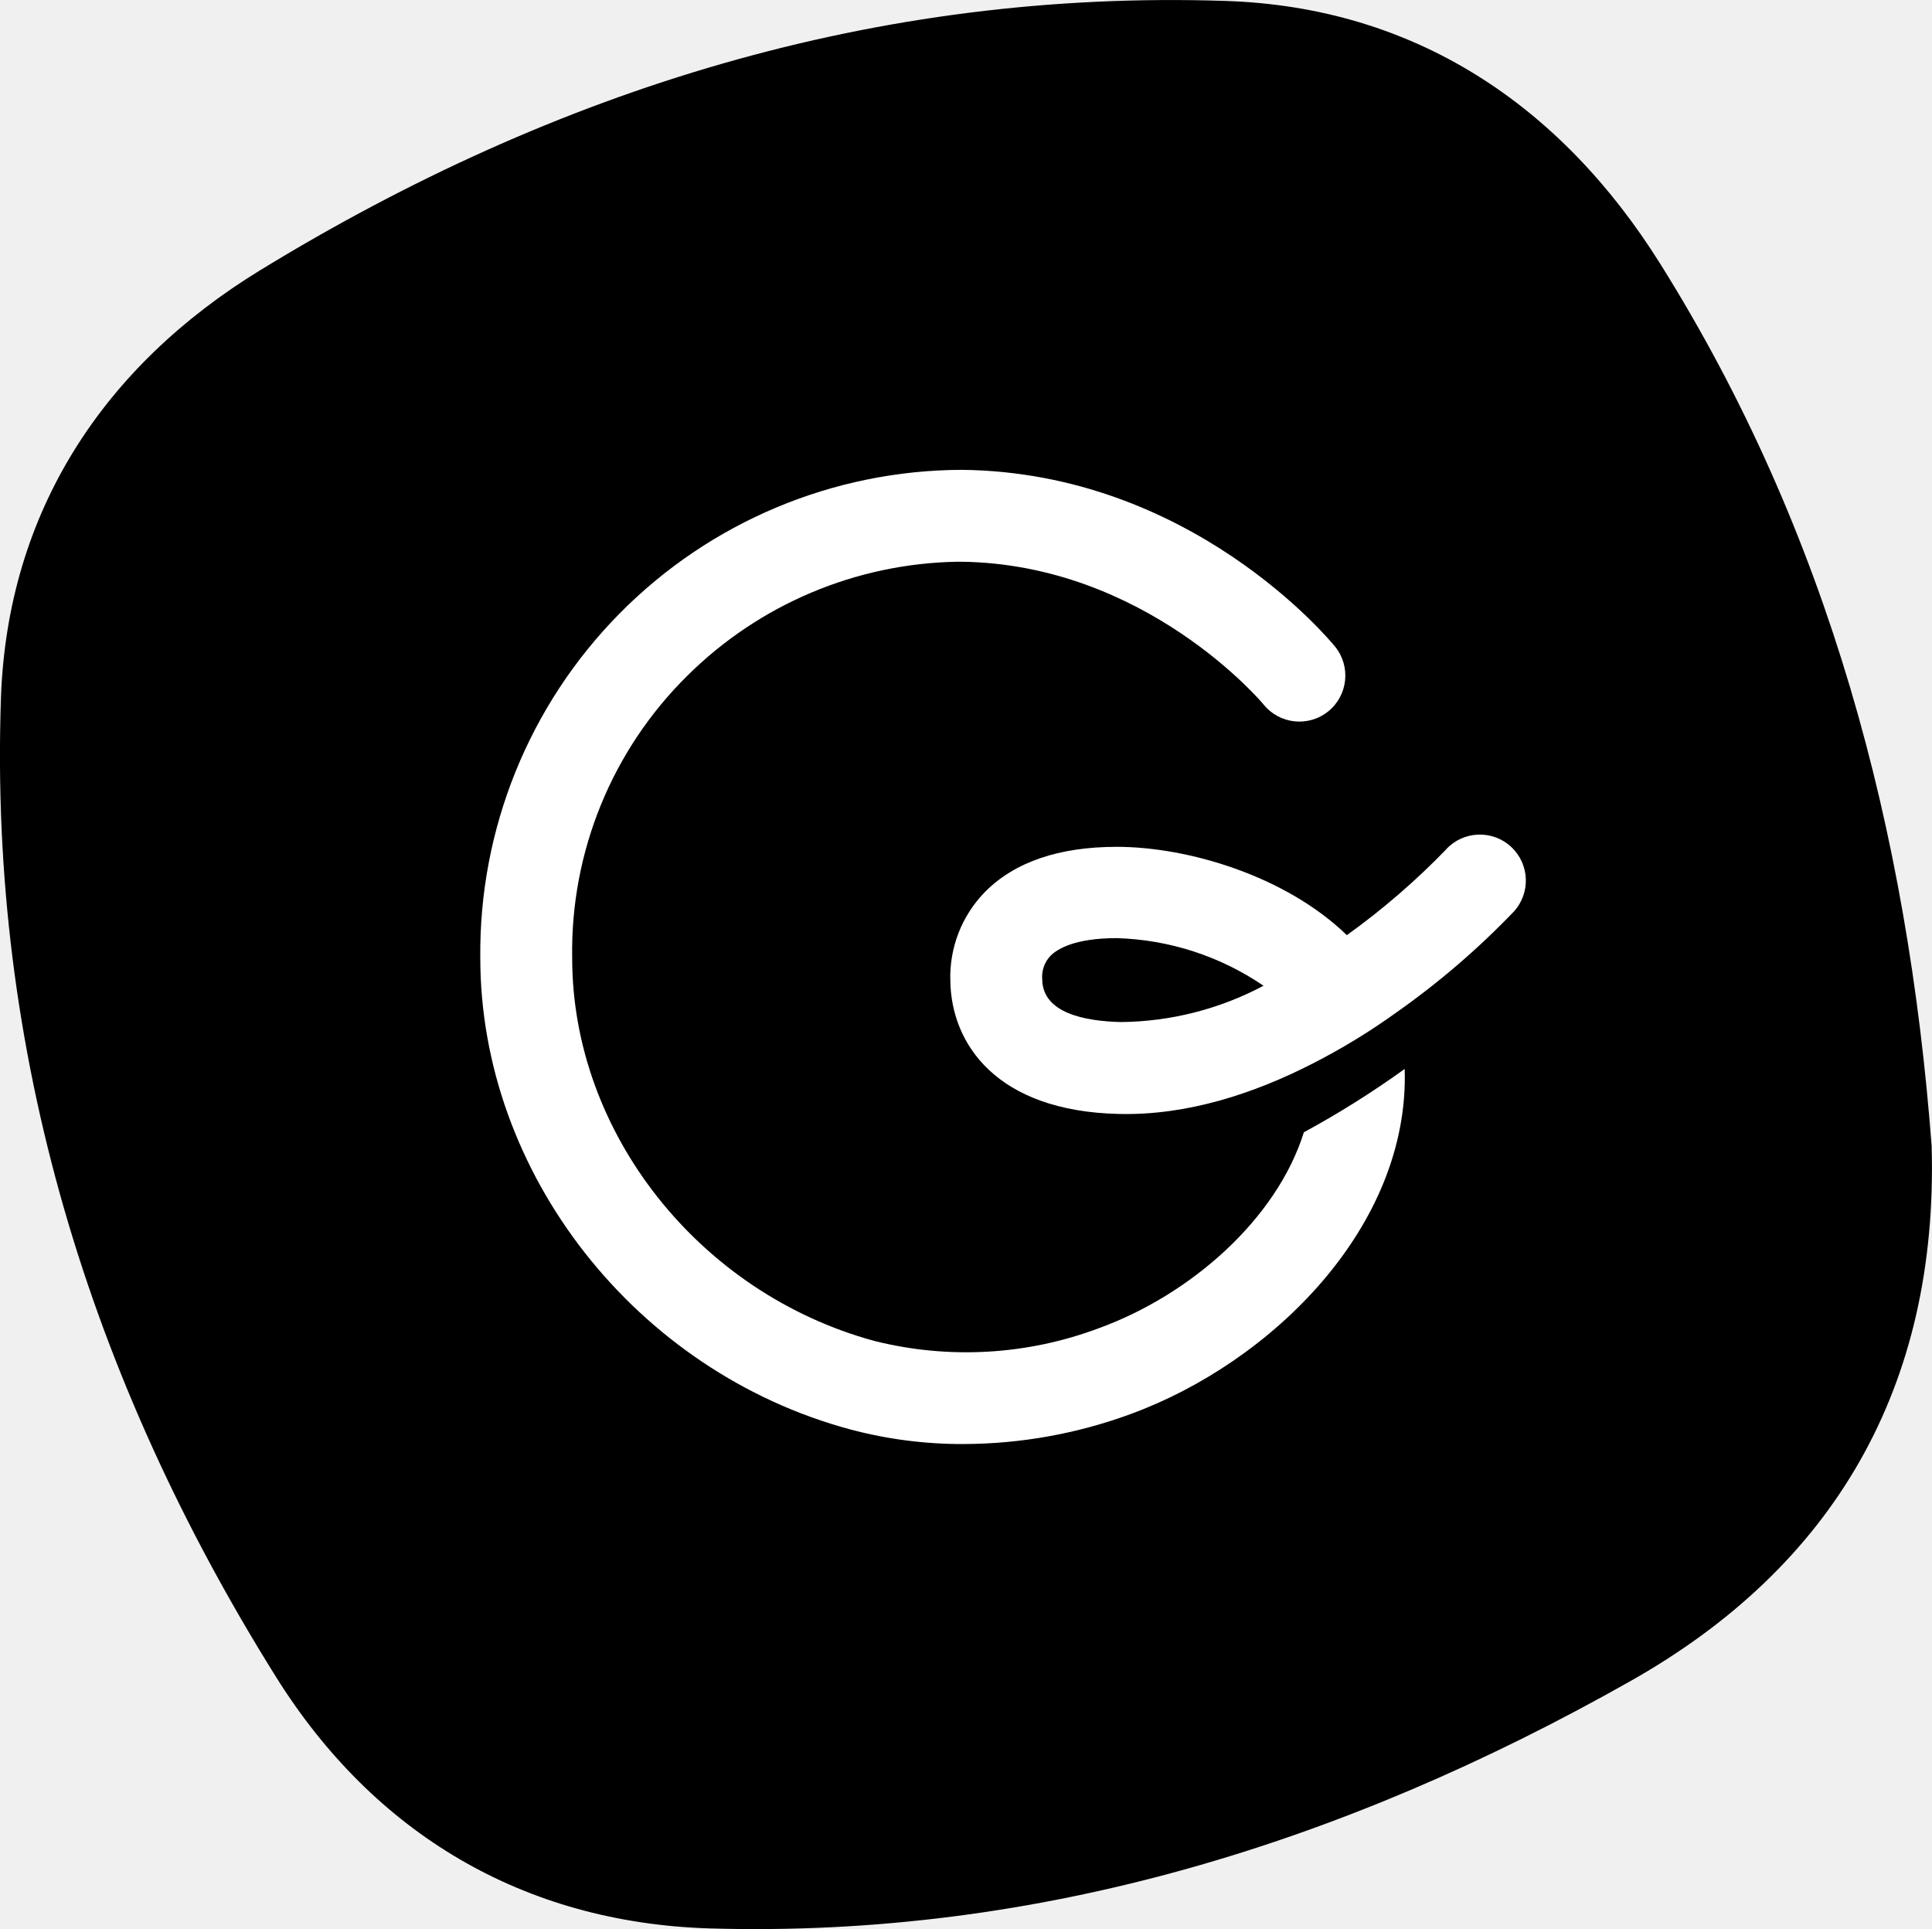
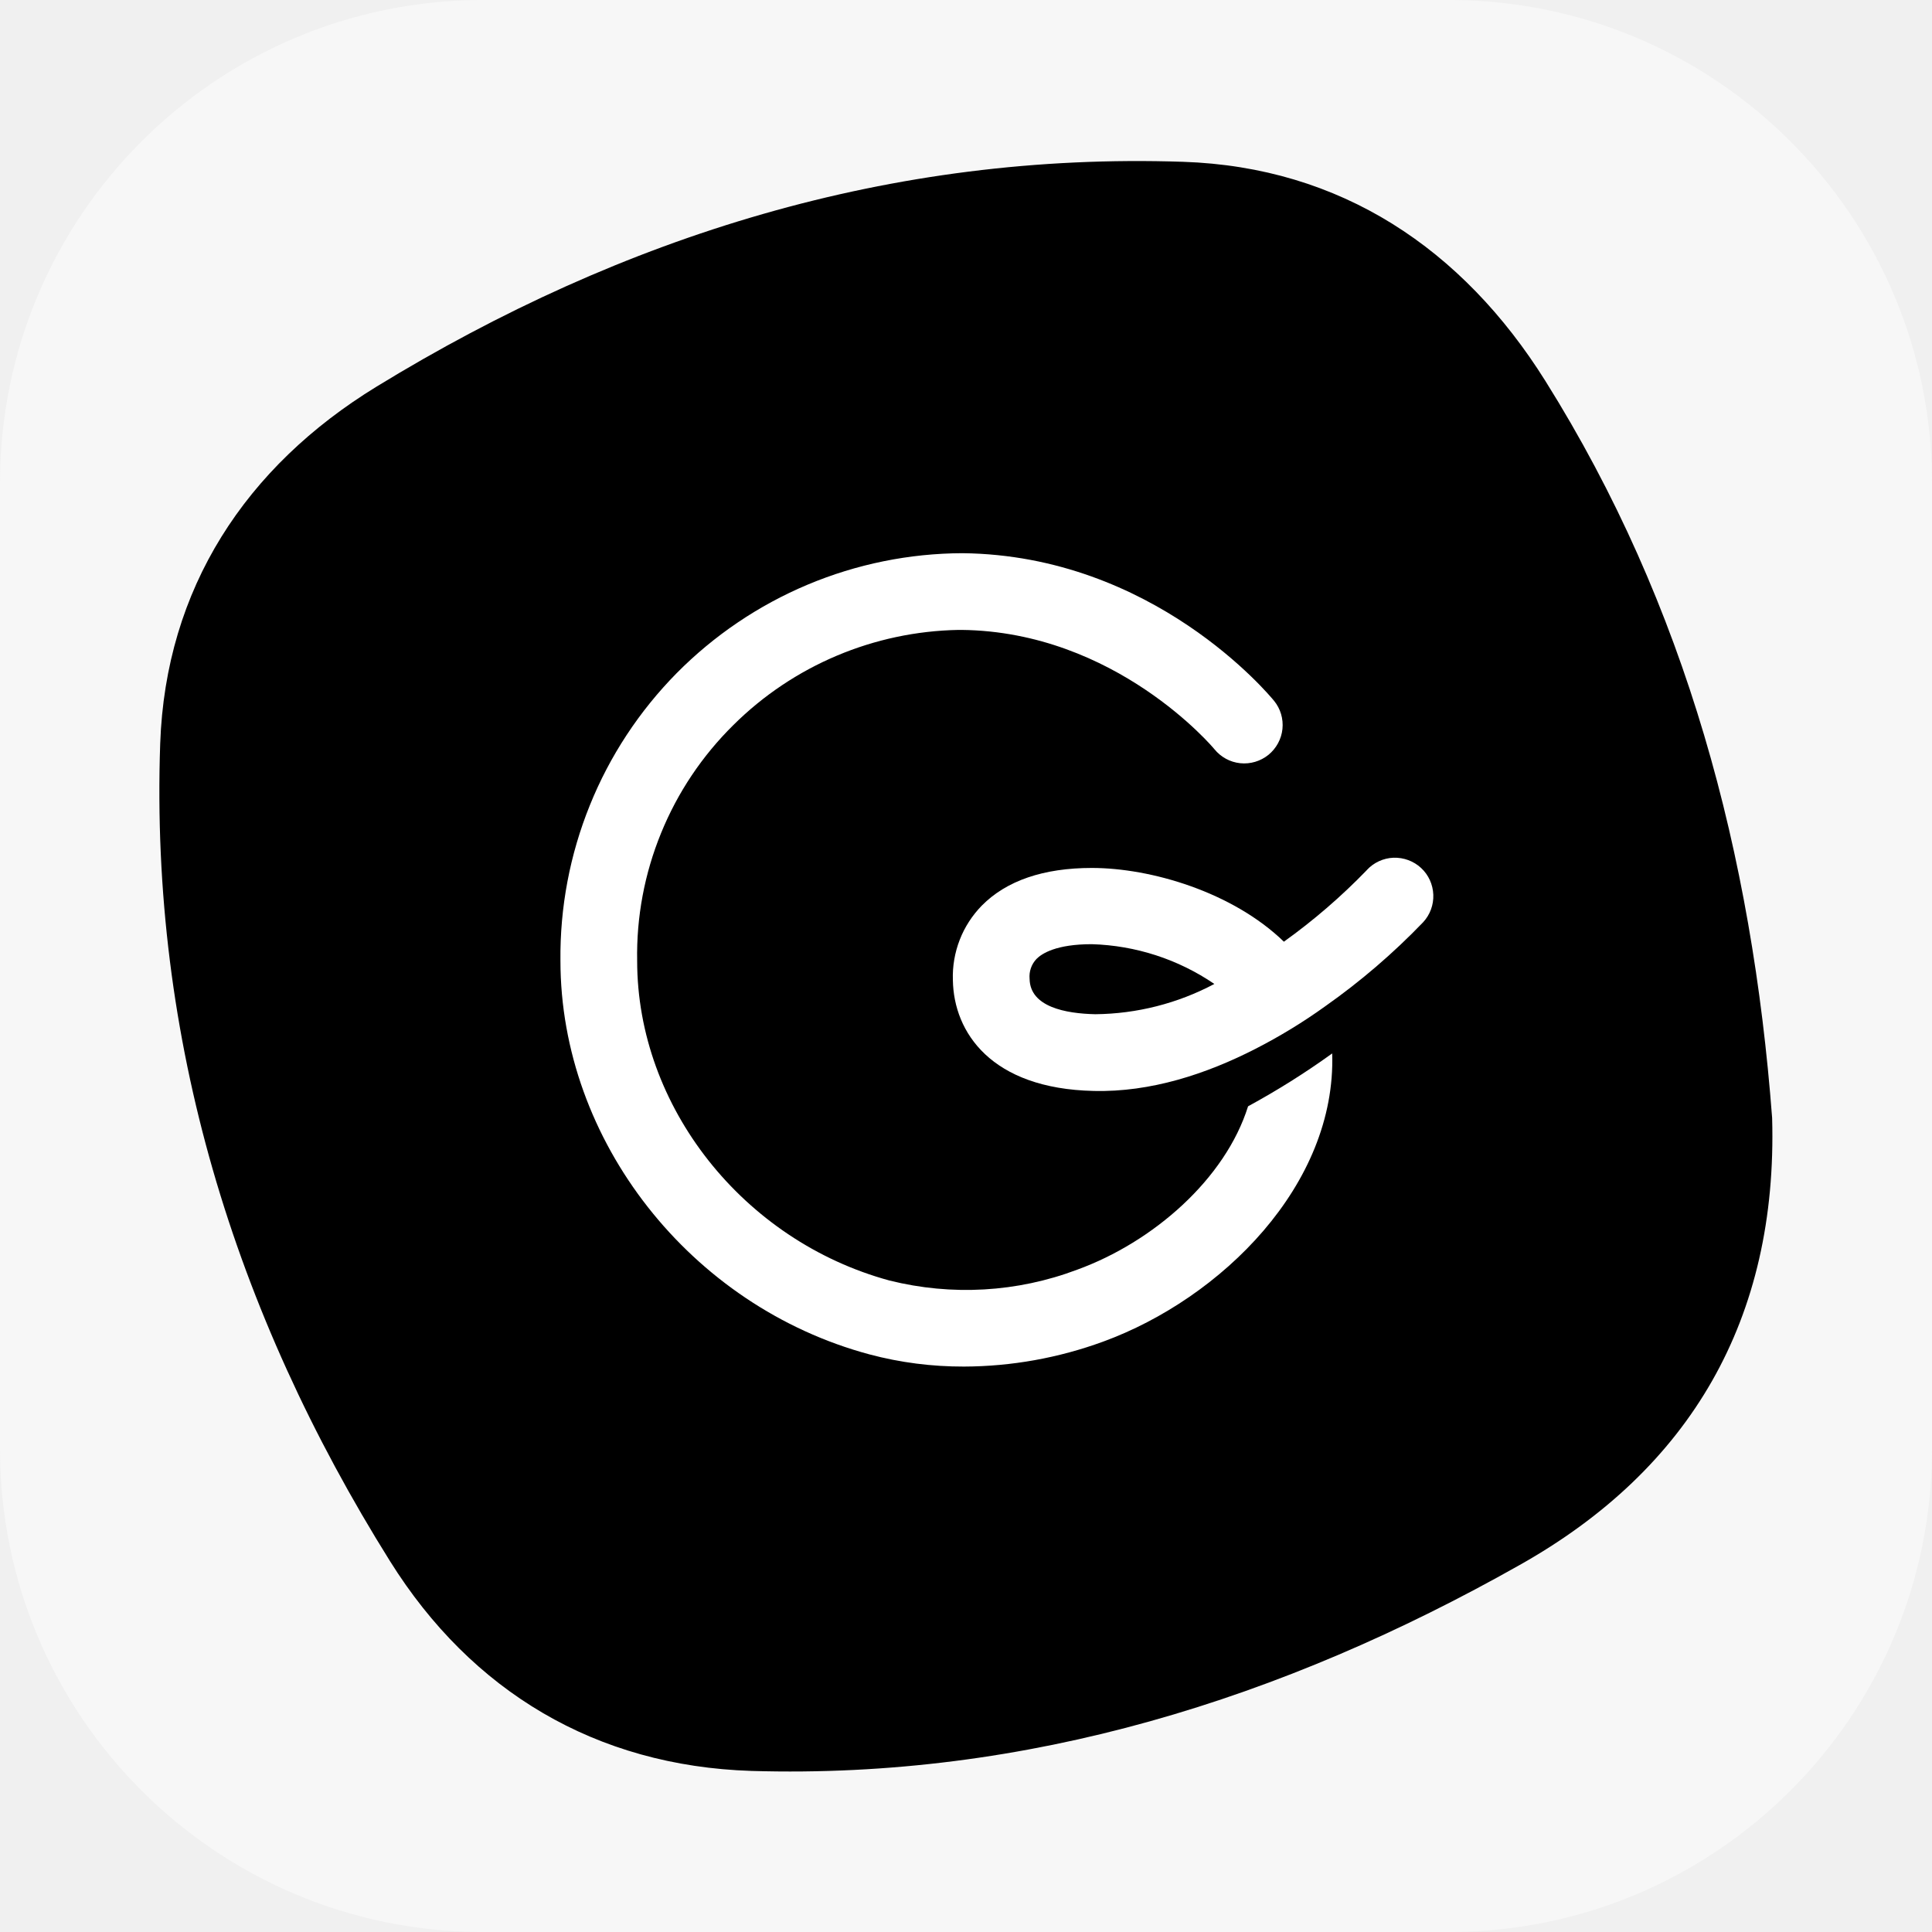
- <svg xmlns="http://www.w3.org/2000/svg" viewBox="0 0 162.31 162.01">
-   <defs />
-   <g id="Layer_2" data-name="Layer 2">
-     <g id="Layer_1-2" data-name="Layer 1">
-       <path d="M162.28,96.29c.57,20.21-8.19,35.32-25.42,45C113,154.76,87.31,162.83,59.56,162c-15.64-.5-28.15-8-36.35-21.09C7.51,115.82-.94,88.36.08,58.64.62,43,8.69,30.76,21.86,22.7,46.67,7.52,73.69-.9,103,.08c15.87.53,28.12,8.75,36.46,22.05C153.65,44.77,160.28,69.86,162.28,96.29Z" />
-       <path fill="#fff" d="M92.34,111.57a31.72,31.72,0,0,1-18.88,1.08c-14.71-4-25.39-17.48-25.39-32.16a32.54,32.54,0,0,1,9.68-23.73,33,33,0,0,1,22.66-9.57h.31c15.52.17,25.36,11.89,25.44,12a3.86,3.86,0,0,0,6-4.87c-.49-.6-12.13-14.64-31.35-14.85a40.58,40.58,0,0,0-40.46,41c0,18.11,13.08,34.78,31.11,39.62a36.5,36.5,0,0,0,9.5,1.22,41,41,0,0,0,14-2.51c11.88-4.34,23.47-15.76,23.05-29a79,79,0,0,1-8.47,5.32C107.25,102.44,100,108.78,92.34,111.57Z" />
-       <path fill="#fff" d="M121.5,71.35a61.28,61.28,0,0,1-8.35,7.21c-5.16-5-13.38-7.42-19.33-7.42-4.86,0-8.59,1.28-11.07,3.79a10.21,10.21,0,0,0-2.91,7.49c.08,5.25,3.85,10.93,14.16,11.16,5.75.14,11.37-1.72,16.29-4.24a54,54,0,0,0,7-4.27,67.35,67.35,0,0,0,9.87-8.47,3.86,3.86,0,0,0-5.67-5.25ZM94.17,85.86c-3-.07-6.56-.74-6.61-3.56a2.55,2.55,0,0,1,.69-2c.55-.56,2-1.49,5.57-1.49a23.07,23.07,0,0,1,12.33,4A26.05,26.05,0,0,1,94.17,85.86Z" />
-     </g>
+ <svg xmlns="http://www.w3.org/2000/svg" width="24" height="24" viewBox="0 0 24 24" fill="none">
+   <g clip-path="url(#clip0_2594_157)">
+     <rect width="24" height="24" rx="6" fill="#F7F7F7" />
+     <path d="M22.014 13.887C22.085 16.382 21.003 18.247 18.876 19.442C15.931 21.105 12.759 22.102 9.333 21.999C7.402 21.937 5.858 21.012 4.846 19.395C2.908 16.298 1.864 12.908 1.99 9.239C2.057 7.308 3.053 5.797 4.679 4.802C7.742 2.928 11.078 1.889 14.696 2.01C16.655 2.075 18.168 3.09 19.197 4.732C20.949 7.527 21.767 10.624 22.014 13.887Z" fill="black" />
+     <path d="M13.38 15.773C12.635 16.054 11.822 16.1 11.049 15.907C9.233 15.413 7.915 13.749 7.915 11.936C7.905 11.393 8.006 10.853 8.212 10.349C8.417 9.845 8.723 9.389 9.11 9.007C9.855 8.267 10.857 7.844 11.907 7.825H11.945C13.861 7.846 15.076 9.293 15.086 9.307C15.166 9.405 15.281 9.468 15.407 9.481C15.533 9.494 15.659 9.456 15.757 9.377C15.855 9.297 15.918 9.181 15.931 9.056C15.944 8.93 15.907 8.804 15.827 8.706C15.766 8.632 14.329 6.898 11.957 6.872C11.296 6.874 10.642 7.007 10.032 7.263C9.423 7.519 8.87 7.893 8.405 8.363C7.941 8.834 7.574 9.391 7.327 10.004C7.079 10.617 6.955 11.273 6.962 11.934C6.962 14.17 8.576 16.228 10.802 16.825C11.185 16.927 11.579 16.977 11.975 16.976C12.565 16.974 13.15 16.869 13.704 16.666C15.17 16.13 16.601 14.72 16.549 13.086C16.215 13.327 15.866 13.546 15.504 13.743C15.221 14.646 14.326 15.429 13.38 15.773Z" fill="white" />
+     <path d="M16.98 10.808C16.664 11.135 16.319 11.433 15.949 11.698C15.312 11.081 14.297 10.782 13.563 10.782C12.963 10.782 12.502 10.94 12.196 11.25C12.077 11.372 11.983 11.517 11.922 11.675C11.86 11.835 11.831 12.004 11.837 12.175C11.847 12.823 12.312 13.524 13.585 13.552C14.295 13.57 14.989 13.34 15.596 13.029C15.897 12.875 16.186 12.699 16.46 12.502C16.899 12.193 17.307 11.843 17.679 11.456C17.765 11.363 17.81 11.24 17.805 11.114C17.8 10.987 17.746 10.868 17.653 10.782C17.56 10.696 17.437 10.651 17.31 10.655C17.184 10.66 17.065 10.715 16.979 10.808H16.98ZM13.606 12.599C13.236 12.591 12.796 12.508 12.79 12.16C12.786 12.115 12.791 12.07 12.806 12.027C12.82 11.985 12.844 11.946 12.875 11.913C12.943 11.844 13.122 11.729 13.563 11.729C14.107 11.745 14.635 11.916 15.085 12.223C14.629 12.465 14.122 12.594 13.606 12.599Z" fill="white" />
  </g>
+   <defs>
+     <clipPath id="clip0_2594_157">
+       <rect width="24" height="24" fill="white" />
+     </clipPath>
+   </defs>
</svg>
